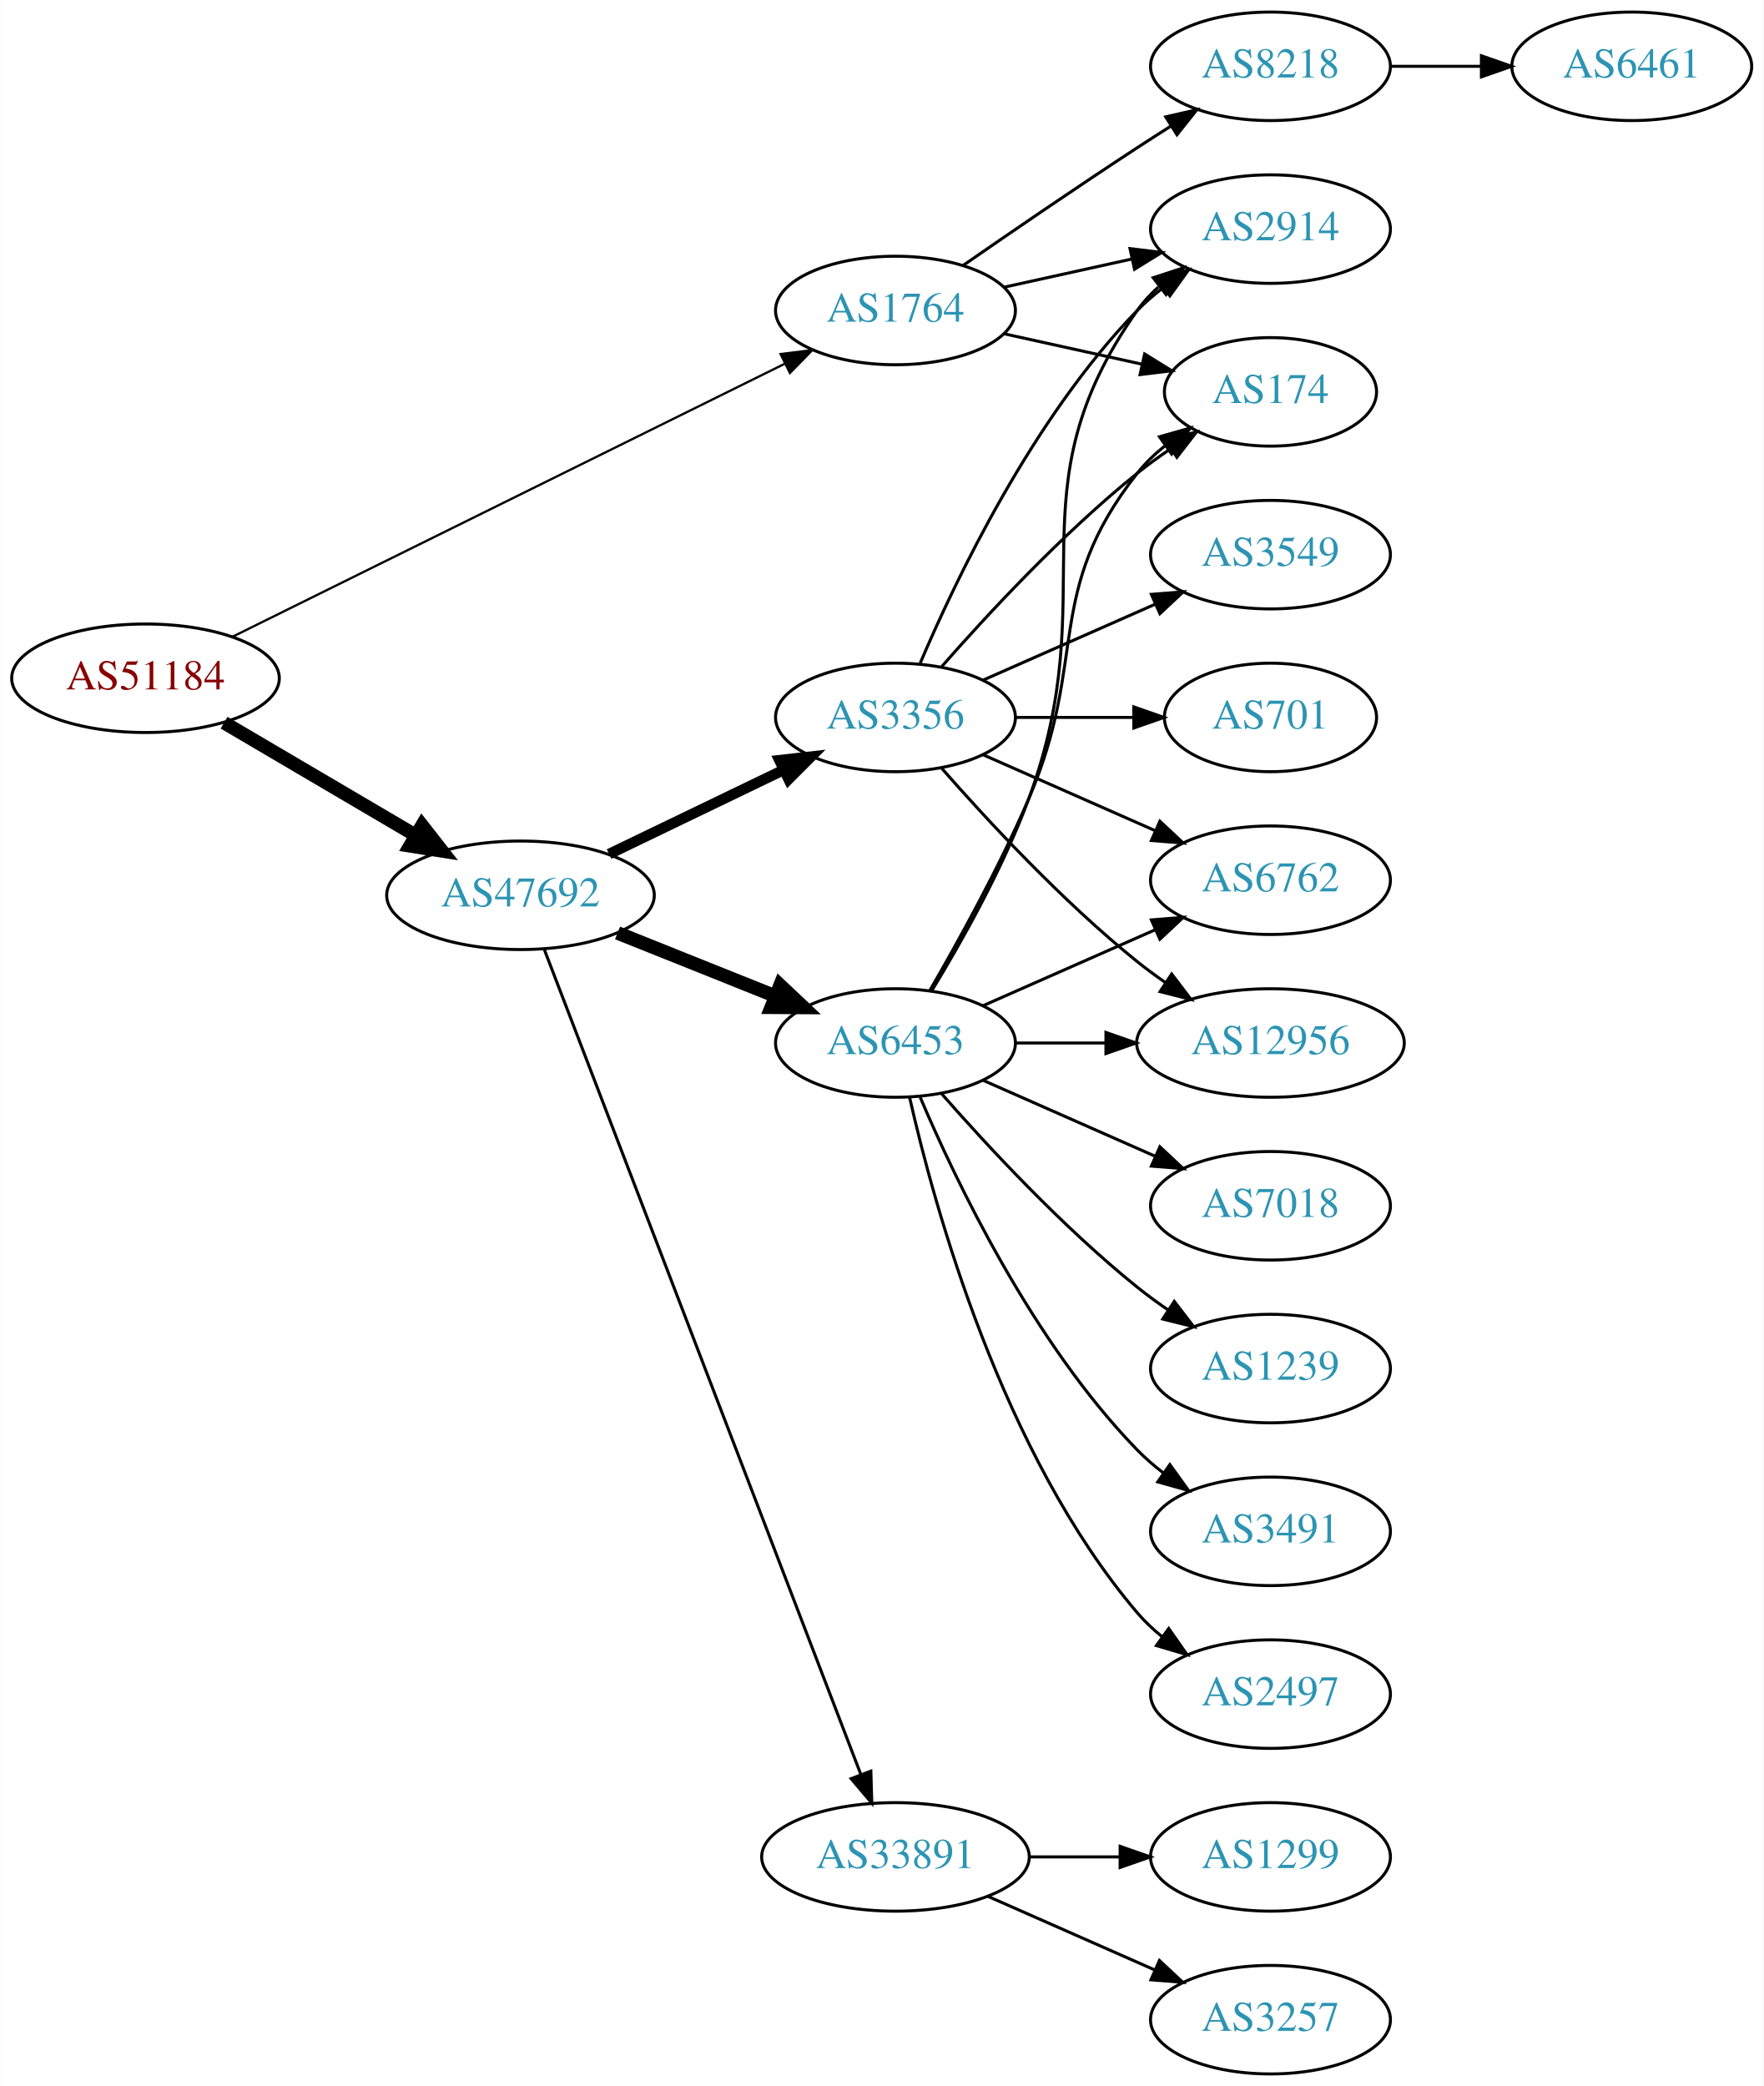
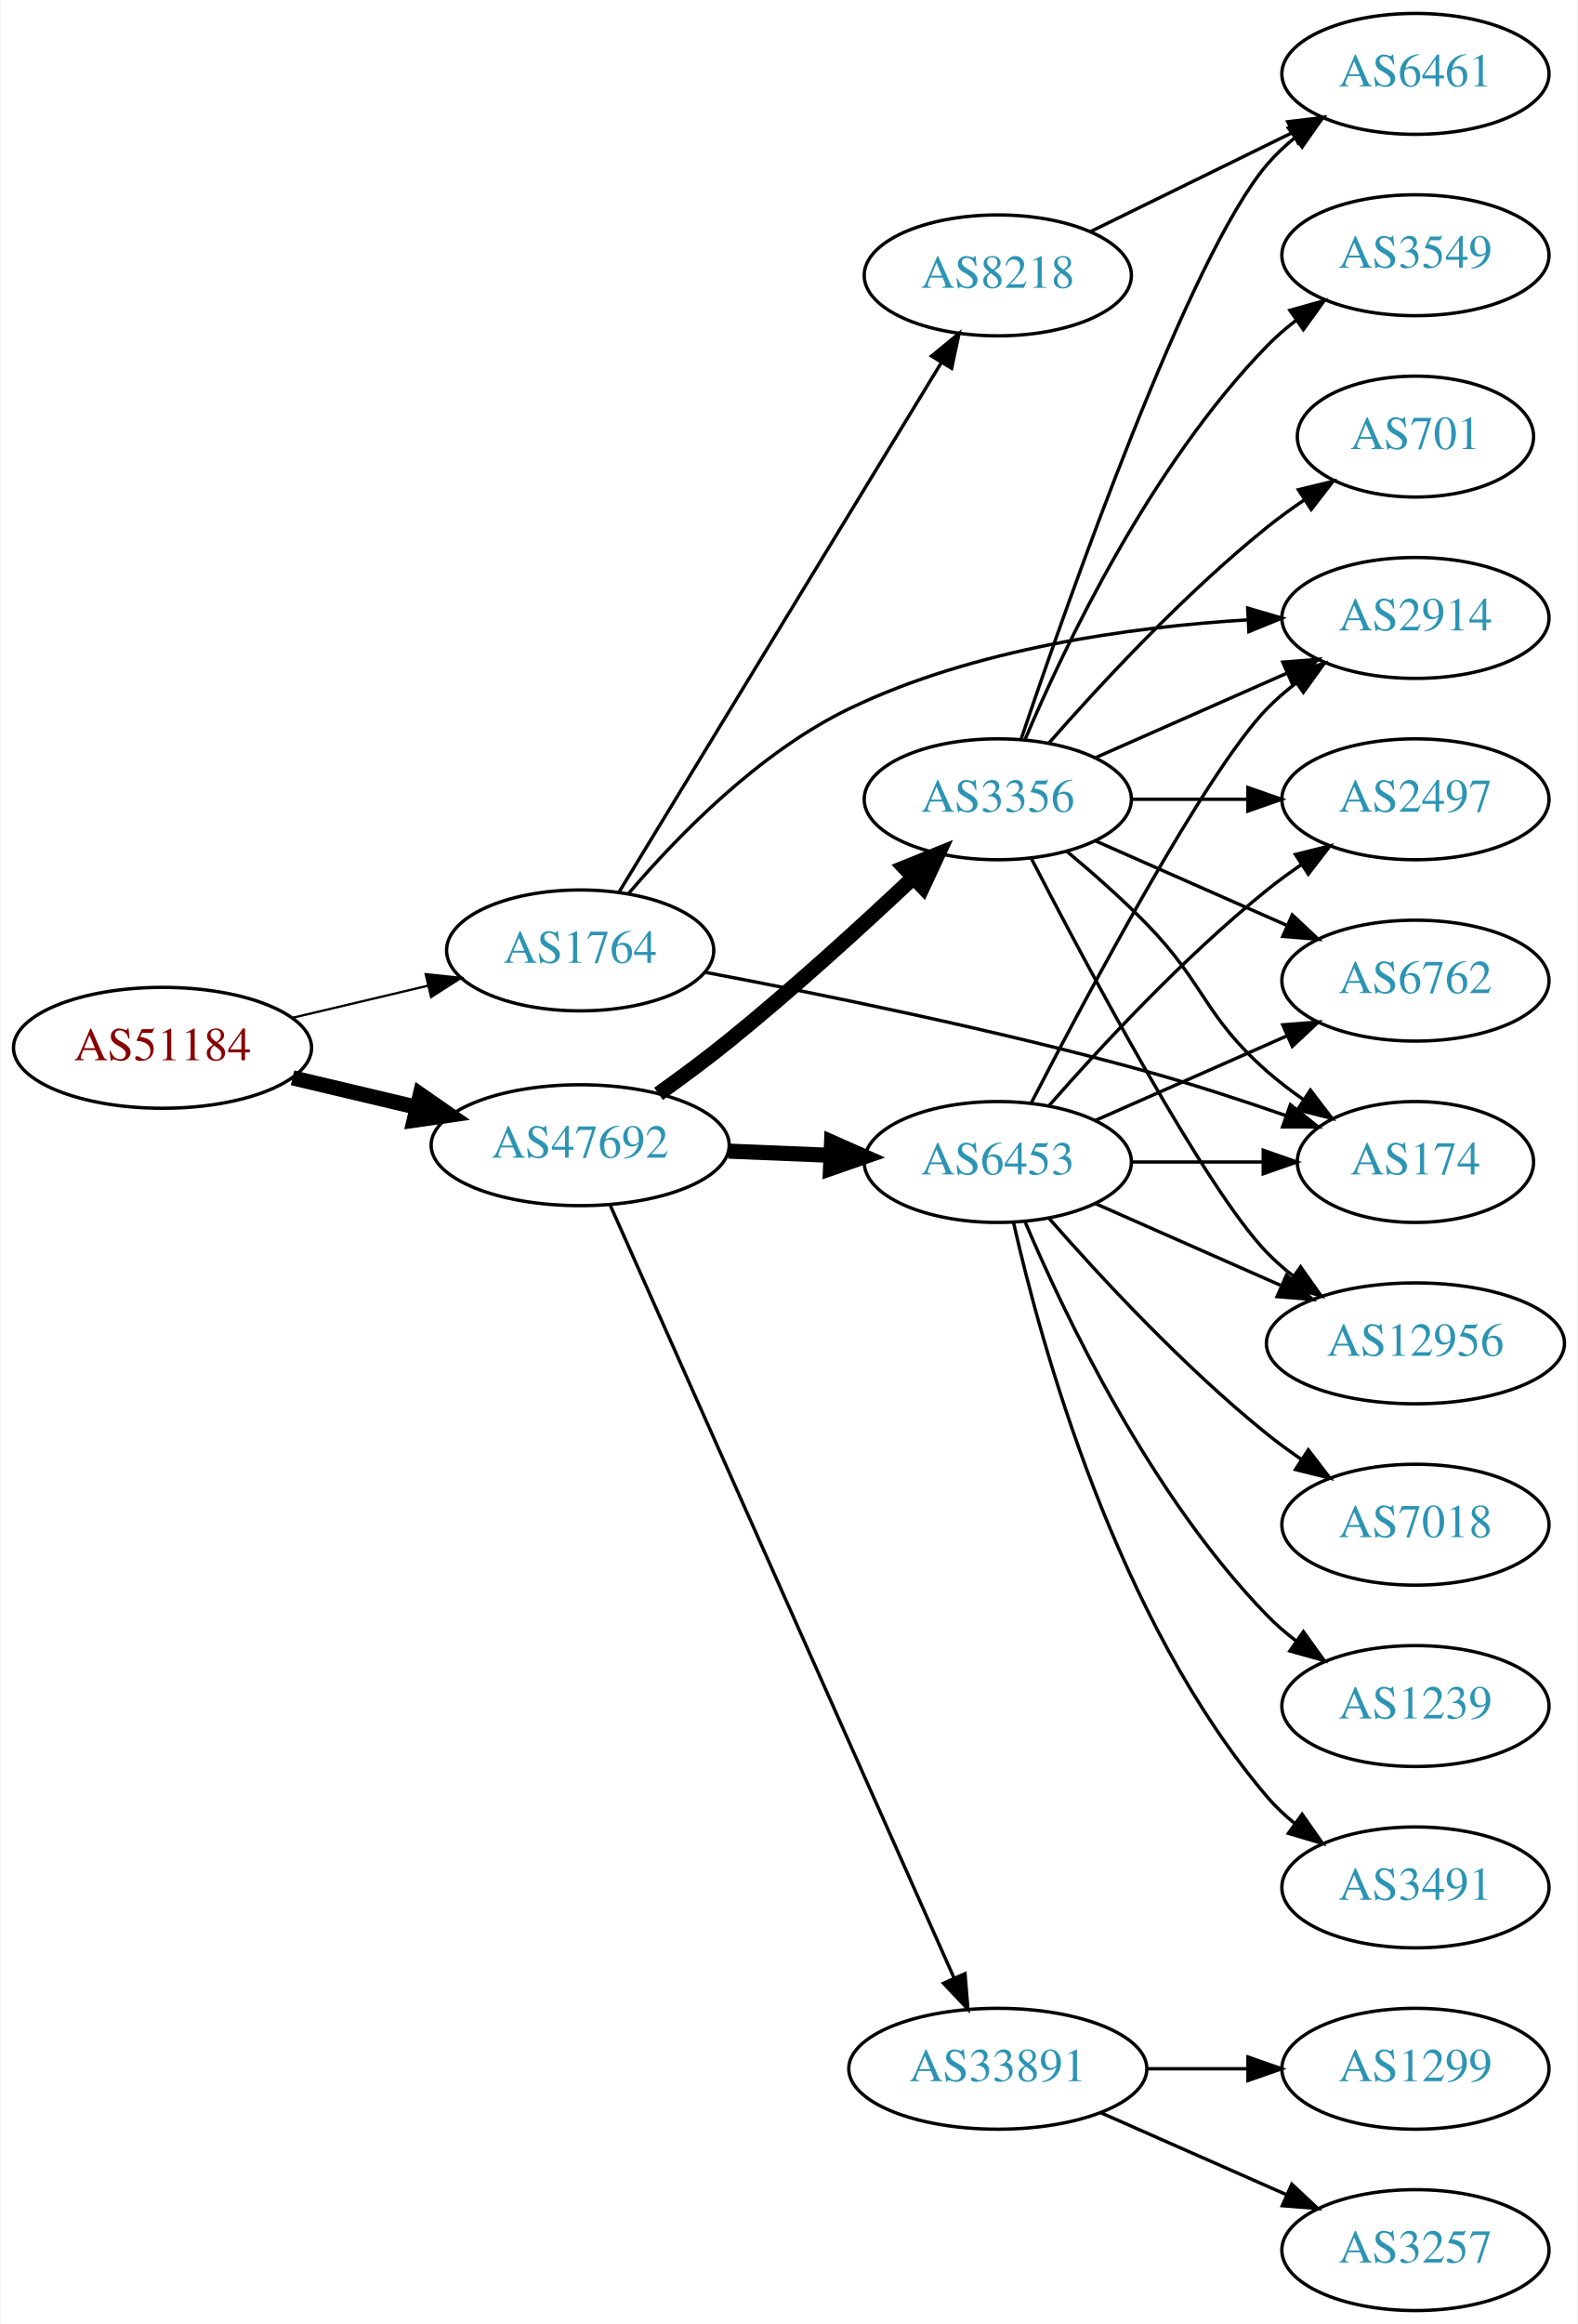
- <svg xmlns="http://www.w3.org/2000/svg" xmlns:xlink="http://www.w3.org/1999/xlink" width="585pt" height="692pt" viewBox="0.00 0.00 584.86 692.00">
+ <svg xmlns="http://www.w3.org/2000/svg" xmlns:xlink="http://www.w3.org/1999/xlink" width="470pt" height="692pt" viewBox="0.00 0.00 469.57 692.00">
  <g id="graph0" class="graph" transform="scale(1 1) rotate(0) translate(4 688)">
-     <polygon fill="white" stroke="none" points="-4,4 -4,-688 580.862,-688 580.862,4 -4,4" />
+     <polygon fill="white" stroke="none" points="-4,4 -4,-688 465.569,-688 465.569,4 -4,4" />
    <g id="node1" class="node">
      <g id="a_node1">
        <a xlink:href="/asn/51184" xlink:title="AS51184 ~ Fonira Telekom GmbH [AT]">
-           <ellipse fill="#ffffff" stroke="black" cx="44.196" cy="-463" rx="44.393" ry="18" />
-           <text text-anchor="middle" x="44.196" y="-459.3" font-family="Times,serif" font-size="14.00" fill="#880000">AS51184</text>
+           <ellipse fill="#ffffff" stroke="black" cx="44.196" cy="-376" rx="44.393" ry="18" />
+           <text text-anchor="middle" x="44.196" y="-372.3" font-family="Times,serif" font-size="14.00" fill="#880000">AS51184</text>
        </a>
      </g>
    </g>
    <g id="node2" class="node">
      <g id="a_node2">
        <a xlink:href="/asn/1764" xlink:title="AS1764 ~ NEXTLAYER-AS [AT]">
-           <ellipse fill="#ffffff" stroke="black" cx="292.98" cy="-585" rx="39.794" ry="18" />
-           <text text-anchor="middle" x="292.98" y="-581.3" font-family="Times,serif" font-size="14.00" fill="#2c94b3">AS1764</text>
+           <ellipse fill="#ffffff" stroke="black" cx="168.588" cy="-405" rx="39.794" ry="18" />
+           <text text-anchor="middle" x="168.588" y="-401.3" font-family="Times,serif" font-size="14.00" fill="#2c94b3">AS1764</text>
        </a>
      </g>
    </g>
    <g id="edge1" class="edge">
-       <path fill="none" stroke="black" stroke-width="0.75" d="M73.026,-476.758C118.026,-499.004 206.72,-542.851 256.3,-567.361" />
-       <polygon fill="black" stroke="black" stroke-width="0.75" points="254.861,-570.554 265.376,-571.848 257.963,-564.279 254.861,-570.554" />
+       <path fill="none" stroke="black" stroke-width="0.675" d="M82.916,-384.938C95.678,-387.961 110.044,-391.365 123.27,-394.499" />
+       <polygon fill="black" stroke="black" stroke-width="0.675" points="122.578,-397.932 133.116,-396.832 124.192,-391.121 122.578,-397.932" />
    </g>
    <g id="node3" class="node">
      <g id="a_node3">
        <a xlink:href="/asn/47692" xlink:title="AS47692 ~ Nessus GmbH [AT]">
-           <ellipse fill="#ffffff" stroke="black" cx="168.588" cy="-391" rx="44.393" ry="18" />
-           <text text-anchor="middle" x="168.588" y="-387.3" font-family="Times,serif" font-size="14.00" fill="#2c94b3">AS47692</text>
+           <ellipse fill="#ffffff" stroke="black" cx="168.588" cy="-347" rx="44.393" ry="18" />
+           <text text-anchor="middle" x="168.588" y="-343.3" font-family="Times,serif" font-size="14.00" fill="#2c94b3">AS47692</text>
        </a>
      </g>
    </g>
    <g id="edge2" class="edge">
-       <path fill="none" stroke="black" stroke-width="4.5" d="M70.259,-448.256C88.575,-437.481 113.618,-422.749 133.715,-410.927" />
-       <polygon fill="black" stroke="black" stroke-width="4.5" points="135.936,-414.189 142.559,-405.724 131.943,-407.401 135.936,-414.189" />
+       <path fill="none" stroke="black" stroke-width="4.5" d="M82.916,-367.062C94.55,-364.306 107.517,-361.234 119.738,-358.338" />
+       <polygon fill="black" stroke="black" stroke-width="4.5" points="120.959,-362.095 129.782,-355.958 119.143,-354.432 120.959,-362.095" />
    </g>
    <g id="node4" class="node">
      <g id="a_node4">
        <a xlink:href="/asn/2914" xlink:title="AS2914 ~ NTT America, Inc. [US]">
-           <ellipse fill="#ffffff" stroke="black" cx="417.373" cy="-612" rx="39.794" ry="18" />
-           <text text-anchor="middle" x="417.373" y="-608.3" font-family="Times,serif" font-size="14.00" fill="#2c94b3">AS2914</text>
+           <ellipse fill="#ffffff" stroke="black" cx="417.373" cy="-504" rx="39.794" ry="18" />
+           <text text-anchor="middle" x="417.373" y="-500.3" font-family="Times,serif" font-size="14.00" fill="#2c94b3">AS2914</text>
        </a>
      </g>
    </g>
    <g id="edge3" class="edge">
-       <path fill="none" stroke="black" d="M329.053,-592.737C342.24,-595.646 357.42,-598.995 371.386,-602.076" />
-       <polygon fill="black" stroke="black" points="370.776,-605.525 381.295,-604.262 372.284,-598.69 370.776,-605.525" />
+       <path fill="none" stroke="black" d="M183.076,-422.024C197.455,-438.889 221.83,-464.02 248.784,-477 285.961,-494.903 332.604,-501.299 367.236,-503.42" />
+       <polygon fill="black" stroke="black" points="367.409,-506.933 377.575,-503.949 367.767,-499.942 367.409,-506.933" />
    </g>
    <g id="node5" class="node">
      <g id="a_node5">
-         <a xlink:href="/asn/8218" xlink:title="AS8218 ~ legacy Neotelecoms [FR]">
-           <ellipse fill="#ffffff" stroke="black" cx="417.373" cy="-666" rx="39.794" ry="18" />
-           <text text-anchor="middle" x="417.373" y="-662.3" font-family="Times,serif" font-size="14.00" fill="#2c94b3">AS8218</text>
+         <a xlink:href="/asn/174" xlink:title="AS174 ~ Cogent Communications [US]">
+           <ellipse fill="#ffffff" stroke="black" cx="417.373" cy="-342" rx="35.194" ry="18" />
+           <text text-anchor="middle" x="417.373" y="-338.3" font-family="Times,serif" font-size="14.00" fill="#2c94b3">AS174</text>
        </a>
      </g>
    </g>
    <g id="edge4" class="edge">
-       <path fill="none" stroke="black" d="M315.337,-599.901C331.188,-610.877 353.391,-626.079 373.176,-639 376.758,-641.339 380.529,-643.759 384.289,-646.144" />
-       <polygon fill="black" stroke="black" points="382.623,-649.231 392.95,-651.596 386.352,-643.307 382.623,-649.231" />
+       <path fill="none" stroke="black" d="M205.845,-398.482C239.991,-392.045 292.436,-381.386 337.176,-369 350.898,-365.201 365.722,-360.353 378.793,-355.816" />
+       <polygon fill="black" stroke="black" points="380.131,-359.056 388.399,-352.43 377.804,-352.454 380.131,-359.056" />
    </g>
    <g id="node6" class="node">
      <g id="a_node6">
-         <a xlink:href="/asn/174" xlink:title="AS174 ~ Cogent Communications [US]">
-           <ellipse fill="#ffffff" stroke="black" cx="417.373" cy="-558" rx="35.194" ry="18" />
-           <text text-anchor="middle" x="417.373" y="-554.3" font-family="Times,serif" font-size="14.00" fill="#2c94b3">AS174</text>
+         <a xlink:href="/asn/8218" xlink:title="AS8218 ~ legacy Neotelecoms [FR]">
+           <ellipse fill="#ffffff" stroke="black" cx="292.98" cy="-606" rx="39.794" ry="18" />
+           <text text-anchor="middle" x="292.98" y="-602.3" font-family="Times,serif" font-size="14.00" fill="#2c94b3">AS8218</text>
        </a>
      </g>
    </g>
    <g id="edge5" class="edge">
-       <path fill="none" stroke="black" d="M329.053,-577.263C343.287,-574.123 359.841,-570.471 374.686,-567.196" />
-       <polygon fill="black" stroke="black" points="375.628,-570.572 384.64,-565 374.12,-563.737 375.628,-570.572" />
+       <path fill="none" stroke="black" d="M180.236,-422.486C201.809,-457.915 250.778,-538.335 276.122,-579.956" />
+       <polygon fill="black" stroke="black" points="273.254,-581.977 281.445,-588.698 279.233,-578.336 273.254,-581.977" />
    </g>
    <g id="node8" class="node">
      <g id="a_node8">
        <a xlink:href="/asn/6453" xlink:title="AS6453 ~ TATA COMMUNICATIONS (AMERICA) INC [US]">
          <ellipse fill="#ffffff" stroke="black" cx="292.98" cy="-342" rx="39.794" ry="18" />
          <text text-anchor="middle" x="292.98" y="-338.3" font-family="Times,serif" font-size="14.00" fill="#2c94b3">AS6453</text>
        </a>
      </g>
    </g>
    <g id="edge7" class="edge">
-       <path fill="none" stroke="black" stroke-width="4.5" d="M200.79,-378.508C216.656,-372.156 236.097,-364.373 252.946,-357.627" />
-       <polygon fill="black" stroke="black" stroke-width="4.5" points="254.701,-361.166 262.521,-353.794 251.774,-353.856 254.701,-361.166" />
+       <path fill="none" stroke="black" stroke-width="4.5" d="M212.739,-345.237C222.546,-344.837 233.033,-344.408 243.061,-343.998" />
+       <polygon fill="black" stroke="black" stroke-width="4.5" points="243.466,-347.923 253.297,-343.58 243.144,-340.054 243.466,-347.923" />
    </g>
    <g id="node9" class="node">
      <g id="a_node9">
        <a xlink:href="/asn/3356" xlink:title="AS3356 ~ Level 3 Parent, LLC [US]">
          <ellipse fill="#ffffff" stroke="black" cx="292.98" cy="-450" rx="39.794" ry="18" />
          <text text-anchor="middle" x="292.98" y="-446.3" font-family="Times,serif" font-size="14.00" fill="#2c94b3">AS3356</text>
        </a>
      </g>
    </g>
    <g id="edge8" class="edge">
-       <path fill="none" stroke="black" stroke-width="3.5" d="M197.975,-404.684C215.253,-413.013 237.484,-423.729 255.989,-432.65" />
-       <polygon fill="black" stroke="black" stroke-width="3.5" points="254.479,-435.808 265.007,-436.997 257.519,-429.502 254.479,-435.808" />
+       <path fill="none" stroke="black" stroke-width="4.5" d="M191.929,-362.291C198.746,-367.153 206.182,-372.659 212.784,-378 231.853,-393.425 252.312,-412.085 267.658,-426.542" />
+       <polygon fill="black" stroke="black" stroke-width="4.5" points="265.217,-429.655 275.182,-433.68 270.637,-423.941 265.217,-429.655" />
    </g>
    <g id="node10" class="node">
      <g id="a_node10">
        <a xlink:href="/asn/33891" xlink:title="AS33891 ~ CORE-BACKBONE GMBH GLOBAL NETWORK [DE]">
          <ellipse fill="#ffffff" stroke="black" cx="292.98" cy="-72" rx="44.393" ry="18" />
          <text text-anchor="middle" x="292.98" y="-68.3" font-family="Times,serif" font-size="14.00" fill="#2c94b3">AS33891</text>
        </a>
      </g>
    </g>
    <g id="edge9" class="edge">
-       <path fill="none" stroke="black" d="M176.519,-372.935C196.968,-319.639 257.136,-162.818 281.529,-99.24" />
-       <polygon fill="black" stroke="black" points="284.811,-100.457 285.125,-89.867 278.275,-97.949 284.811,-100.457" />
+       <path fill="none" stroke="black" d="M177.619,-328.956C198.59,-281.838 255.092,-154.883 279.957,-99.014" />
+       <polygon fill="black" stroke="black" points="283.211,-100.312 284.079,-89.752 276.816,-97.465 283.211,-100.312" />
    </g>
    <g id="node7" class="node">
      <g id="a_node7">
        <a xlink:href="/asn/6461" xlink:title="AS6461 ~ Zayo Bandwidth [US]">
-           <ellipse fill="#ffffff" stroke="black" cx="537.215" cy="-666" rx="39.794" ry="18" />
-           <text text-anchor="middle" x="537.215" y="-662.3" font-family="Times,serif" font-size="14.00" fill="#2c94b3">AS6461</text>
+           <ellipse fill="#ffffff" stroke="black" cx="417.373" cy="-666" rx="39.794" ry="18" />
+           <text text-anchor="middle" x="417.373" y="-662.3" font-family="Times,serif" font-size="14.00" fill="#2c94b3">AS6461</text>
        </a>
      </g>
    </g>
    <g id="edge6" class="edge">
-       <path fill="none" stroke="black" d="M457.285,-666C466.839,-666 477.188,-666 487.151,-666" />
-       <polygon fill="black" stroke="black" points="487.343,-669.5 497.343,-666 487.343,-662.5 487.343,-669.5" />
+       <path fill="none" stroke="black" d="M320.538,-619.019C338.18,-627.668 361.549,-639.124 380.794,-648.558" />
+       <polygon fill="black" stroke="black" points="379.347,-651.747 389.867,-653.006 382.429,-645.462 379.347,-651.747" />
+     </g>
+     <g id="edge15" class="edge">
+       <path fill="none" stroke="black" d="M302.945,-359.587C319.536,-391.711 354.992,-458.297 373.176,-477 375.797,-479.695 378.737,-482.239 381.82,-484.608" />
+       <polygon fill="black" stroke="black" points="379.986,-487.597 390.189,-490.455 383.995,-481.859 379.986,-487.597" />
    </g>
    <g id="edge17" class="edge">
-       <path fill="none" stroke="black" d="M305.033,-359.367C314.76,-375.345 328.662,-399.981 337.176,-423 362.765,-492.175 330.597,-524.775 373.176,-585 375.168,-587.816 377.555,-590.401 380.171,-592.76" />
-       <polygon fill="black" stroke="black" points="378.47,-595.865 388.539,-599.162 382.723,-590.306 378.47,-595.865" />
-     </g>
-     <g id="edge14" class="edge">
-       <path fill="none" stroke="black" d="M304.292,-359.277C313.646,-375.397 327.424,-400.304 337.176,-423 357.151,-469.487 341.878,-491.246 373.176,-531 375.823,-534.361 379.012,-537.417 382.443,-540.161" />
-       <polygon fill="black" stroke="black" points="380.556,-543.113 390.75,-546 384.581,-537.386 380.556,-543.113" />
+       <path fill="none" stroke="black" d="M332.706,-342C345.195,-342 359.134,-342 371.998,-342" />
+       <polygon fill="black" stroke="black" points="372.035,-345.5 382.035,-342 372.035,-338.5 372.035,-345.5" />
    </g>
    <g id="node11" class="node">
      <g id="a_node11">
+         <a xlink:href="/asn/2497" xlink:title="AS2497 ~ Internet Initiative Japan Inc. [JP]">
+           <ellipse fill="#ffffff" stroke="black" cx="417.373" cy="-450" rx="39.794" ry="18" />
+           <text text-anchor="middle" x="417.373" y="-446.3" font-family="Times,serif" font-size="14.00" fill="#2c94b3">AS2497</text>
+         </a>
+       </g>
+     </g>
+     <g id="edge10" class="edge">
+       <path fill="none" stroke="black" d="M308.133,-358.663C323.234,-375.894 348.355,-403.024 373.176,-423 376.432,-425.62 379.957,-428.192 383.542,-430.646" />
+       <polygon fill="black" stroke="black" points="381.629,-433.577 391.914,-436.121 385.46,-427.719 381.629,-433.577" />
+     </g>
+     <g id="node12" class="node">
+       <g id="a_node12">
        <a xlink:href="/asn/6762" xlink:title="AS6762 ~ TELECOM ITALIA SPARKLE S.p.A. [IT]">
          <ellipse fill="#ffffff" stroke="black" cx="417.373" cy="-396" rx="39.794" ry="18" />
          <text text-anchor="middle" x="417.373" y="-392.3" font-family="Times,serif" font-size="14.00" fill="#2c94b3">AS6762</text>
        </a>
      </g>
    </g>
-     <g id="edge10" class="edge">
+     <g id="edge11" class="edge">
      <path fill="none" stroke="black" d="M322.06,-354.389C339.008,-361.866 360.805,-371.483 379.174,-379.588" />
      <polygon fill="black" stroke="black" points="377.862,-382.834 388.424,-383.669 380.688,-376.43 377.862,-382.834" />
    </g>
-     <g id="node12" class="node">
-       <g id="a_node12">
-         <a xlink:href="/asn/7018" xlink:title="AS7018 ~ AT&amp;T Services, Inc. [US]">
-           <ellipse fill="#ffffff" stroke="black" cx="417.373" cy="-288" rx="39.794" ry="18" />
-           <text text-anchor="middle" x="417.373" y="-284.3" font-family="Times,serif" font-size="14.00" fill="#2c94b3">AS7018</text>
-         </a>
-       </g>
-     </g>
-     <g id="edge11" class="edge">
-       <path fill="none" stroke="black" d="M322.06,-329.611C339.008,-322.134 360.805,-312.517 379.174,-304.412" />
-       <polygon fill="black" stroke="black" points="380.688,-307.57 388.424,-300.331 377.862,-301.166 380.688,-307.57" />
-     </g>
    <g id="node13" class="node">
      <g id="a_node13">
-         <a xlink:href="/asn/1239" xlink:title="AS1239 ~ Sprint [US]">
+         <a xlink:href="/asn/7018" xlink:title="AS7018 ~ AT&amp;T Services, Inc. [US]">
          <ellipse fill="#ffffff" stroke="black" cx="417.373" cy="-234" rx="39.794" ry="18" />
-           <text text-anchor="middle" x="417.373" y="-230.3" font-family="Times,serif" font-size="14.00" fill="#2c94b3">AS1239</text>
+           <text text-anchor="middle" x="417.373" y="-230.3" font-family="Times,serif" font-size="14.00" fill="#2c94b3">AS7018</text>
        </a>
      </g>
    </g>
    <g id="edge12" class="edge">
      <path fill="none" stroke="black" d="M308.133,-325.337C323.234,-308.106 348.355,-280.976 373.176,-261 376.432,-258.38 379.957,-255.808 383.542,-253.354" />
      <polygon fill="black" stroke="black" points="385.46,-256.281 391.914,-247.879 381.629,-250.423 385.46,-256.281" />
    </g>
    <g id="node14" class="node">
      <g id="a_node14">
-         <a xlink:href="/asn/3491" xlink:title="AS3491 ~ PCCW Global, Inc. [US]">
+         <a xlink:href="/asn/12956" xlink:title="AS12956 ~ TELXIUS [ES]">
+           <ellipse fill="#ffffff" stroke="black" cx="417.373" cy="-288" rx="44.393" ry="18" />
+           <text text-anchor="middle" x="417.373" y="-284.3" font-family="Times,serif" font-size="14.00" fill="#2c94b3">AS12956</text>
+         </a>
+       </g>
+     </g>
+     <g id="edge13" class="edge">
+       <path fill="none" stroke="black" d="M322.06,-329.611C338.376,-322.413 359.186,-313.231 377.106,-305.325" />
+       <polygon fill="black" stroke="black" points="378.981,-308.323 386.717,-301.084 376.155,-301.919 378.981,-308.323" />
+     </g>
+     <g id="node15" class="node">
+       <g id="a_node15">
+         <a xlink:href="/asn/1239" xlink:title="AS1239 ~ Sprint [US]">
          <ellipse fill="#ffffff" stroke="black" cx="417.373" cy="-180" rx="39.794" ry="18" />
-           <text text-anchor="middle" x="417.373" y="-176.3" font-family="Times,serif" font-size="14.00" fill="#2c94b3">AS3491</text>
-         </a>
-       </g>
-     </g>
-     <g id="edge13" class="edge">
+           <text text-anchor="middle" x="417.373" y="-176.3" font-family="Times,serif" font-size="14.00" fill="#2c94b3">AS1239</text>
+         </a>
+       </g>
+     </g>
+     <g id="edge14" class="edge">
      <path fill="none" stroke="black" d="M301.171,-324.025C312.938,-296.318 338.512,-242.652 373.176,-207 375.797,-204.305 378.737,-201.761 381.82,-199.392" />
      <polygon fill="black" stroke="black" points="383.995,-202.141 390.189,-193.545 379.986,-196.403 383.995,-202.141" />
    </g>
-     <g id="node15" class="node">
-       <g id="a_node15">
-         <a xlink:href="/asn/2497" xlink:title="AS2497 ~ Internet Initiative Japan Inc. [JP]">
+     <g id="node16" class="node">
+       <g id="a_node16">
+         <a xlink:href="/asn/3491" xlink:title="AS3491 ~ PCCW Global, Inc. [US]">
          <ellipse fill="#ffffff" stroke="black" cx="417.373" cy="-126" rx="39.794" ry="18" />
-           <text text-anchor="middle" x="417.373" y="-122.3" font-family="Times,serif" font-size="14.00" fill="#2c94b3">AS2497</text>
-         </a>
-       </g>
-     </g>
-     <g id="edge15" class="edge">
+           <text text-anchor="middle" x="417.373" y="-122.3" font-family="Times,serif" font-size="14.00" fill="#2c94b3">AS3491</text>
+         </a>
+       </g>
+     </g>
+     <g id="edge16" class="edge">
      <path fill="none" stroke="black" d="M297.674,-323.925C305.814,-287.852 328.247,-205.86 373.176,-153 375.611,-150.136 378.427,-147.479 381.432,-145.039" />
      <polygon fill="black" stroke="black" points="383.62,-147.776 389.692,-139.094 379.531,-142.095 383.62,-147.776" />
    </g>
-     <g id="node16" class="node">
-       <g id="a_node16">
-         <a xlink:href="/asn/12956" xlink:title="AS12956 ~ TELXIUS [ES]">
-           <ellipse fill="#ffffff" stroke="black" cx="417.373" cy="-342" rx="44.393" ry="18" />
-           <text text-anchor="middle" x="417.373" y="-338.3" font-family="Times,serif" font-size="14.00" fill="#2c94b3">AS12956</text>
-         </a>
-       </g>
-     </g>
-     <g id="edge16" class="edge">
-       <path fill="none" stroke="black" d="M332.706,-342C342.166,-342 352.458,-342 362.484,-342" />
-       <polygon fill="black" stroke="black" points="362.791,-345.5 372.791,-342 362.791,-338.5 362.791,-345.5" />
+     <g id="edge18" class="edge">
+       <path fill="none" stroke="black" d="M322.06,-462.389C339.008,-469.866 360.805,-479.483 379.174,-487.588" />
+       <polygon fill="black" stroke="black" points="377.862,-490.834 388.424,-491.669 380.688,-484.43 377.862,-490.834" />
+     </g>
+     <g id="edge25" class="edge">
+       <path fill="none" stroke="black" d="M313.555,-434.486C321.196,-428.114 329.859,-420.484 337.176,-413 354.84,-394.933 354.212,-385.696 373.176,-369 376.554,-366.027 380.294,-363.169 384.121,-360.499" />
+       <polygon fill="black" stroke="black" points="386.09,-363.393 392.527,-354.978 382.247,-357.542 386.09,-363.393" />
+     </g>
+     <g id="edge24" class="edge">
+       <path fill="none" stroke="black" d="M299.959,-468.026C314.05,-509.774 349.905,-611.621 373.176,-639 375.611,-641.864 378.427,-644.521 381.432,-646.961" />
+       <polygon fill="black" stroke="black" points="379.531,-649.905 389.692,-652.906 383.62,-644.224 379.531,-649.905" />
    </g>
    <g id="edge22" class="edge">
+       <path fill="none" stroke="black" d="M332.706,-450C343.644,-450 355.695,-450 367.161,-450" />
+       <polygon fill="black" stroke="black" points="367.479,-453.5 377.479,-450 367.479,-446.5 367.479,-453.5" />
+     </g>
+     <g id="edge20" class="edge">
+       <path fill="none" stroke="black" d="M322.06,-437.611C339.008,-430.134 360.805,-420.517 379.174,-412.412" />
+       <polygon fill="black" stroke="black" points="380.688,-415.57 388.424,-408.331 377.862,-409.166 380.688,-415.57" />
+     </g>
+     <g id="edge23" class="edge">
+       <path fill="none" stroke="black" d="M302.945,-432.413C319.536,-400.289 354.992,-333.703 373.176,-315 375.592,-312.515 378.281,-310.158 381.102,-307.949" />
+       <polygon fill="black" stroke="black" points="383.167,-310.775 389.286,-302.127 379.109,-305.071 383.167,-310.775" />
+     </g>
+     <g id="node17" class="node">
+       <g id="a_node17">
+         <a xlink:href="/asn/701" xlink:title="AS701 ~ UUNET [US]">
+           <ellipse fill="#ffffff" stroke="black" cx="417.373" cy="-558" rx="35.194" ry="18" />
+           <text text-anchor="middle" x="417.373" y="-554.3" font-family="Times,serif" font-size="14.00" fill="#2c94b3">AS701</text>
+         </a>
+       </g>
+     </g>
+     <g id="edge19" class="edge">
+       <path fill="none" stroke="black" d="M308.133,-466.663C323.234,-483.894 348.355,-511.024 373.176,-531 376.682,-533.821 380.5,-536.587 384.368,-539.208" />
+       <polygon fill="black" stroke="black" points="382.518,-542.18 392.813,-544.682 386.325,-536.306 382.518,-542.18" />
+     </g>
+     <g id="node18" class="node">
+       <g id="a_node18">
+         <a xlink:href="/asn/3549" xlink:title="AS3549 ~ Level 3 Parent, LLC [US]">
+           <ellipse fill="#ffffff" stroke="black" cx="417.373" cy="-612" rx="39.794" ry="18" />
+           <text text-anchor="middle" x="417.373" y="-608.3" font-family="Times,serif" font-size="14.00" fill="#2c94b3">AS3549</text>
+         </a>
+       </g>
+     </g>
+     <g id="edge21" class="edge">
      <path fill="none" stroke="black" d="M301.171,-467.975C312.938,-495.682 338.512,-549.348 373.176,-585 375.797,-587.695 378.737,-590.239 381.82,-592.608" />
      <polygon fill="black" stroke="black" points="379.986,-595.597 390.189,-598.455 383.995,-589.859 379.986,-595.597" />
    </g>
-     <g id="edge23" class="edge">
-       <path fill="none" stroke="black" d="M308.133,-466.663C323.234,-483.894 348.355,-511.024 373.176,-531 376.682,-533.821 380.5,-536.587 384.368,-539.208" />
-       <polygon fill="black" stroke="black" points="382.518,-542.18 392.813,-544.682 386.325,-536.306 382.518,-542.18" />
-     </g>
-     <g id="edge18" class="edge">
-       <path fill="none" stroke="black" d="M322.06,-437.611C339.008,-430.134 360.805,-420.517 379.174,-412.412" />
-       <polygon fill="black" stroke="black" points="380.688,-415.57 388.424,-408.331 377.862,-409.166 380.688,-415.57" />
-     </g>
-     <g id="edge20" class="edge">
-       <path fill="none" stroke="black" d="M308.133,-433.337C323.234,-416.106 348.355,-388.976 373.176,-369 376.105,-366.643 379.251,-364.325 382.463,-362.098" />
-       <polygon fill="black" stroke="black" points="384.598,-364.882 391.011,-356.448 380.738,-359.042 384.598,-364.882" />
-     </g>
-     <g id="node17" class="node">
-       <g id="a_node17">
-         <a xlink:href="/asn/3549" xlink:title="AS3549 ~ Level 3 Parent, LLC [US]">
-           <ellipse fill="#ffffff" stroke="black" cx="417.373" cy="-504" rx="39.794" ry="18" />
-           <text text-anchor="middle" x="417.373" y="-500.3" font-family="Times,serif" font-size="14.00" fill="#2c94b3">AS3549</text>
-         </a>
-       </g>
-     </g>
-     <g id="edge19" class="edge">
-       <path fill="none" stroke="black" d="M322.06,-462.389C339.008,-469.866 360.805,-479.483 379.174,-487.588" />
-       <polygon fill="black" stroke="black" points="377.862,-490.834 388.424,-491.669 380.688,-484.43 377.862,-490.834" />
-     </g>
-     <g id="node18" class="node">
-       <g id="a_node18">
-         <a xlink:href="/asn/701" xlink:title="AS701 ~ UUNET [US]">
-           <ellipse fill="#ffffff" stroke="black" cx="417.373" cy="-450" rx="35.194" ry="18" />
-           <text text-anchor="middle" x="417.373" y="-446.3" font-family="Times,serif" font-size="14.00" fill="#2c94b3">AS701</text>
-         </a>
-       </g>
-     </g>
-     <g id="edge21" class="edge">
-       <path fill="none" stroke="black" d="M332.706,-450C345.195,-450 359.134,-450 371.998,-450" />
-       <polygon fill="black" stroke="black" points="372.035,-453.5 382.035,-450 372.035,-446.5 372.035,-453.5" />
-     </g>
    <g id="node19" class="node">
      <g id="a_node19">
+         <a xlink:href="/asn/3257" xlink:title="AS3257 ~ GTT [DE]">
+           <ellipse fill="#ffffff" stroke="black" cx="417.373" cy="-18" rx="39.794" ry="18" />
+           <text text-anchor="middle" x="417.373" y="-14.3" font-family="Times,serif" font-size="14.00" fill="#2c94b3">AS3257</text>
+         </a>
+       </g>
+     </g>
+     <g id="edge26" class="edge">
+       <path fill="none" stroke="black" d="M323.608,-58.928C340.203,-51.606 361.062,-42.403 378.795,-34.579" />
+       <polygon fill="black" stroke="black" points="380.543,-37.634 388.279,-30.395 377.717,-31.23 380.543,-37.634" />
+     </g>
+     <g id="node20" class="node">
+       <g id="a_node20">
        <a xlink:href="/asn/1299" xlink:title="AS1299 ~ Telia Carrier [EU]">
          <ellipse fill="#ffffff" stroke="black" cx="417.373" cy="-72" rx="39.794" ry="18" />
          <text text-anchor="middle" x="417.373" y="-68.3" font-family="Times,serif" font-size="14.00" fill="#2c94b3">AS1299</text>
        </a>
      </g>
    </g>
-     <g id="edge24" class="edge">
+     <g id="edge27" class="edge">
      <path fill="none" stroke="black" d="M337.476,-72C347.165,-72 357.502,-72 367.394,-72" />
      <polygon fill="black" stroke="black" points="367.497,-75.5 377.497,-72 367.497,-68.5 367.497,-75.5" />
    </g>
-     <g id="node20" class="node">
-       <g id="a_node20">
-         <a xlink:href="/asn/3257" xlink:title="AS3257 ~ GTT [DE]">
-           <ellipse fill="#ffffff" stroke="black" cx="417.373" cy="-18" rx="39.794" ry="18" />
-           <text text-anchor="middle" x="417.373" y="-14.3" font-family="Times,serif" font-size="14.00" fill="#2c94b3">AS3257</text>
-         </a>
-       </g>
-     </g>
-     <g id="edge25" class="edge">
-       <path fill="none" stroke="black" d="M323.608,-58.928C340.203,-51.606 361.062,-42.403 378.795,-34.579" />
-       <polygon fill="black" stroke="black" points="380.543,-37.634 388.279,-30.395 377.717,-31.23 380.543,-37.634" />
-     </g>
  </g>
</svg>
